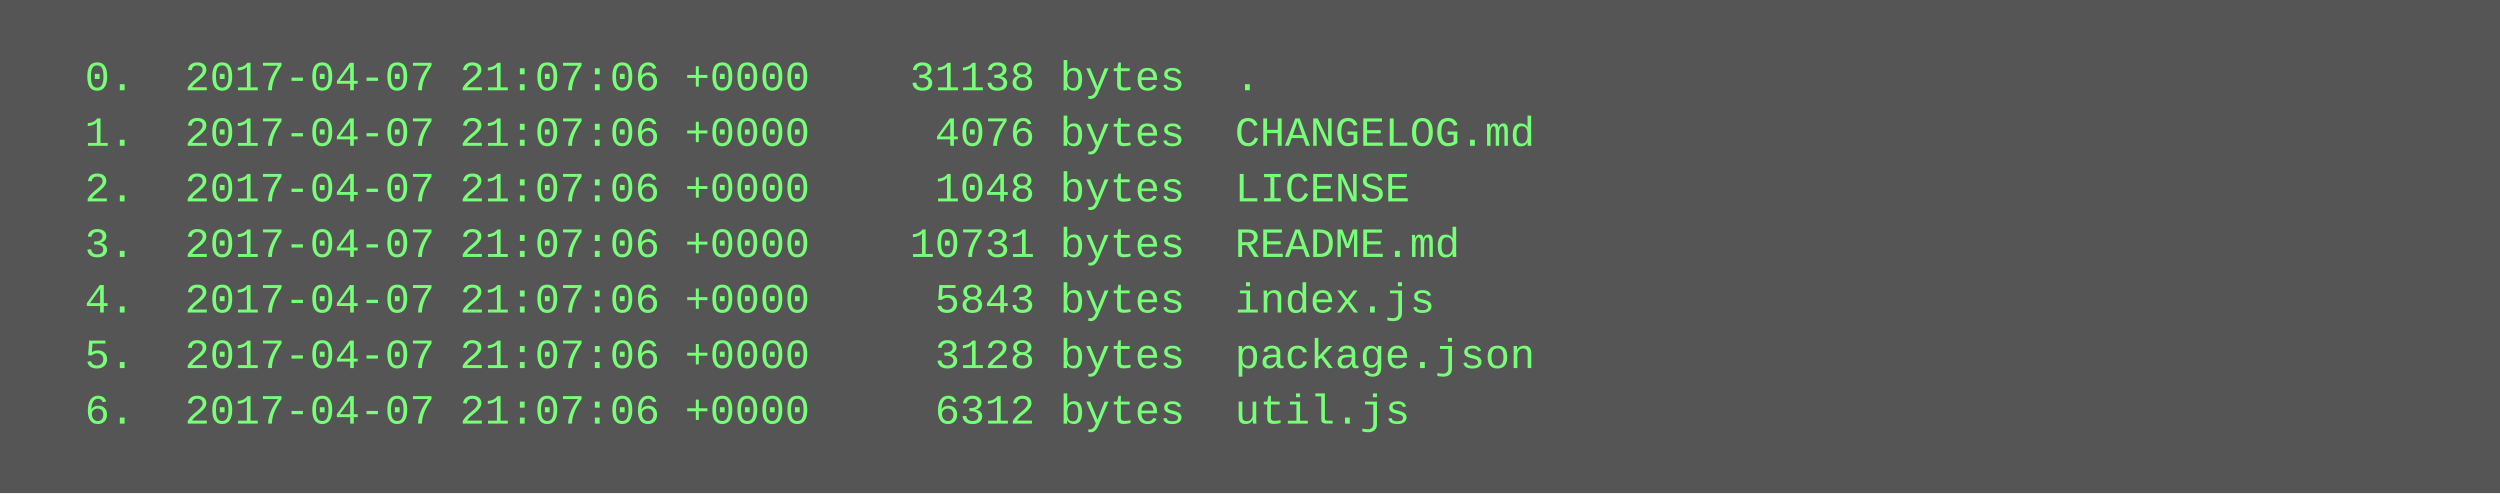
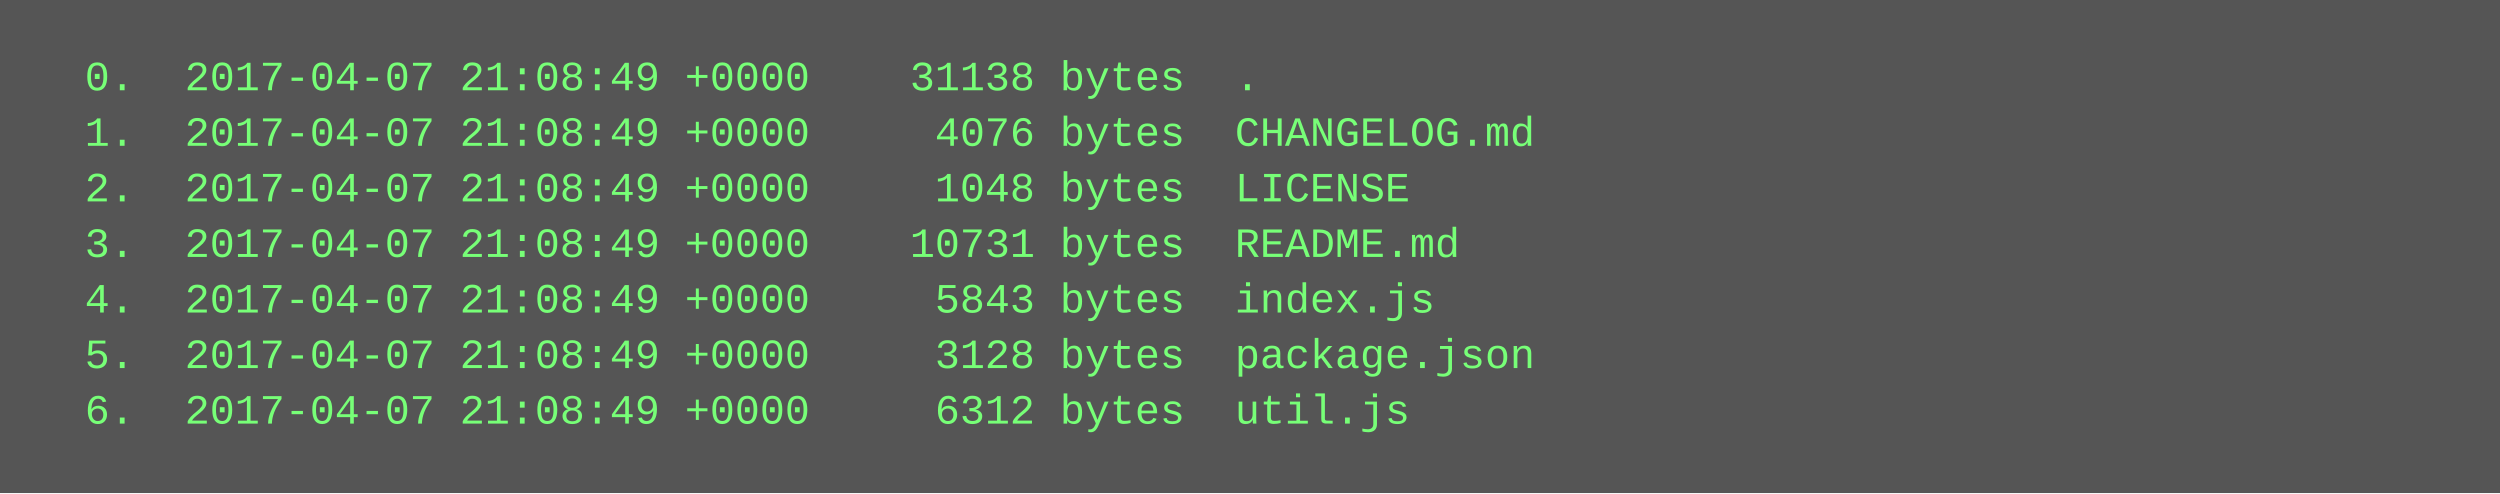
<svg xmlns="http://www.w3.org/2000/svg" height="142" width="720">
  <rect height="142" fill="#555" width="720" />
  <text fill="#7f7" font-family="Courier New" font-size="12" xml:space="preserve">
-     <tspan x="10" y="26">  0.  2017-04-07 21:07:06 +0000    31138 bytes  .</tspan>
-     <tspan x="10" y="42">  1.  2017-04-07 21:07:06 +0000     4076 bytes  CHANGELOG.md</tspan>
-     <tspan x="10" y="58">  2.  2017-04-07 21:07:06 +0000     1048 bytes  LICENSE</tspan>
-     <tspan x="10" y="74">  3.  2017-04-07 21:07:06 +0000    10731 bytes  README.md</tspan>
-     <tspan x="10" y="90">  4.  2017-04-07 21:07:06 +0000     5843 bytes  index.js</tspan>
-     <tspan x="10" y="106">  5.  2017-04-07 21:07:06 +0000     3128 bytes  package.json</tspan>
-     <tspan x="10" y="122">  6.  2017-04-07 21:07:06 +0000     6312 bytes  util.js</tspan>
+     <tspan x="10" y="26">  0.  2017-04-07 21:08:49 +0000    31138 bytes  .</tspan>
+     <tspan x="10" y="42">  1.  2017-04-07 21:08:49 +0000     4076 bytes  CHANGELOG.md</tspan>
+     <tspan x="10" y="58">  2.  2017-04-07 21:08:49 +0000     1048 bytes  LICENSE</tspan>
+     <tspan x="10" y="74">  3.  2017-04-07 21:08:49 +0000    10731 bytes  README.md</tspan>
+     <tspan x="10" y="90">  4.  2017-04-07 21:08:49 +0000     5843 bytes  index.js</tspan>
+     <tspan x="10" y="106">  5.  2017-04-07 21:08:49 +0000     3128 bytes  package.json</tspan>
+     <tspan x="10" y="122">  6.  2017-04-07 21:08:49 +0000     6312 bytes  util.js</tspan>
  </text>
</svg>
